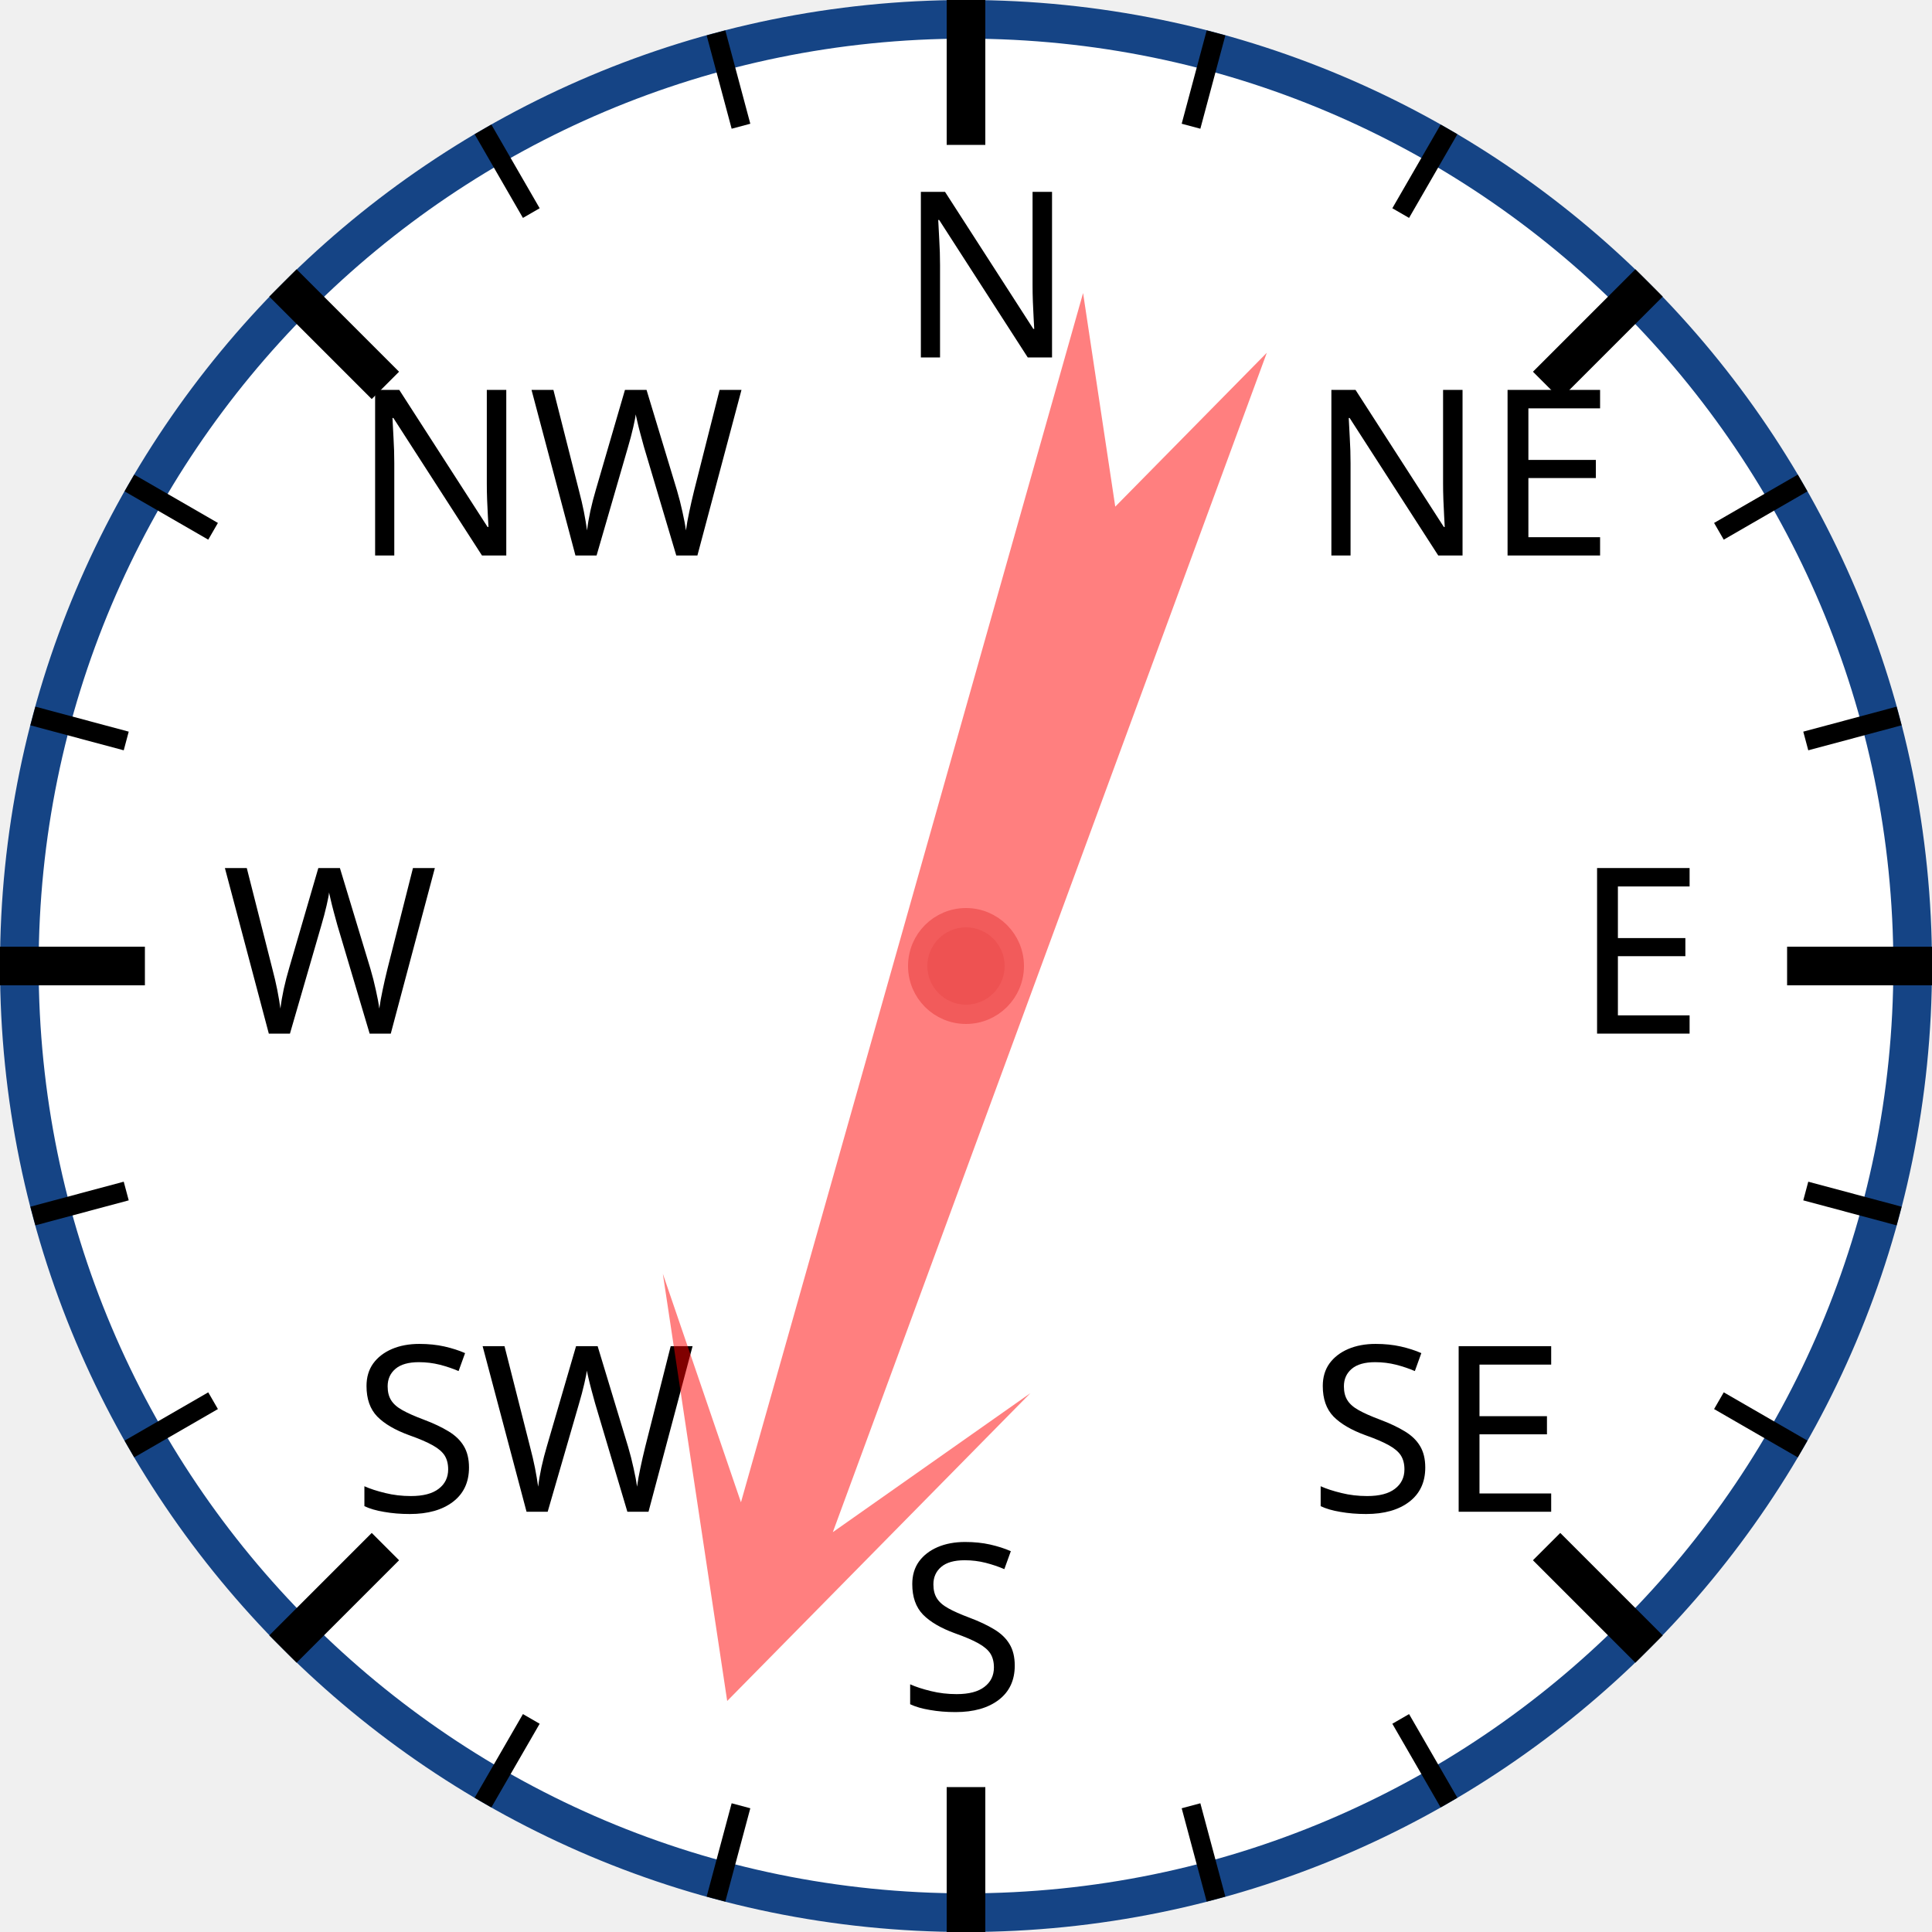
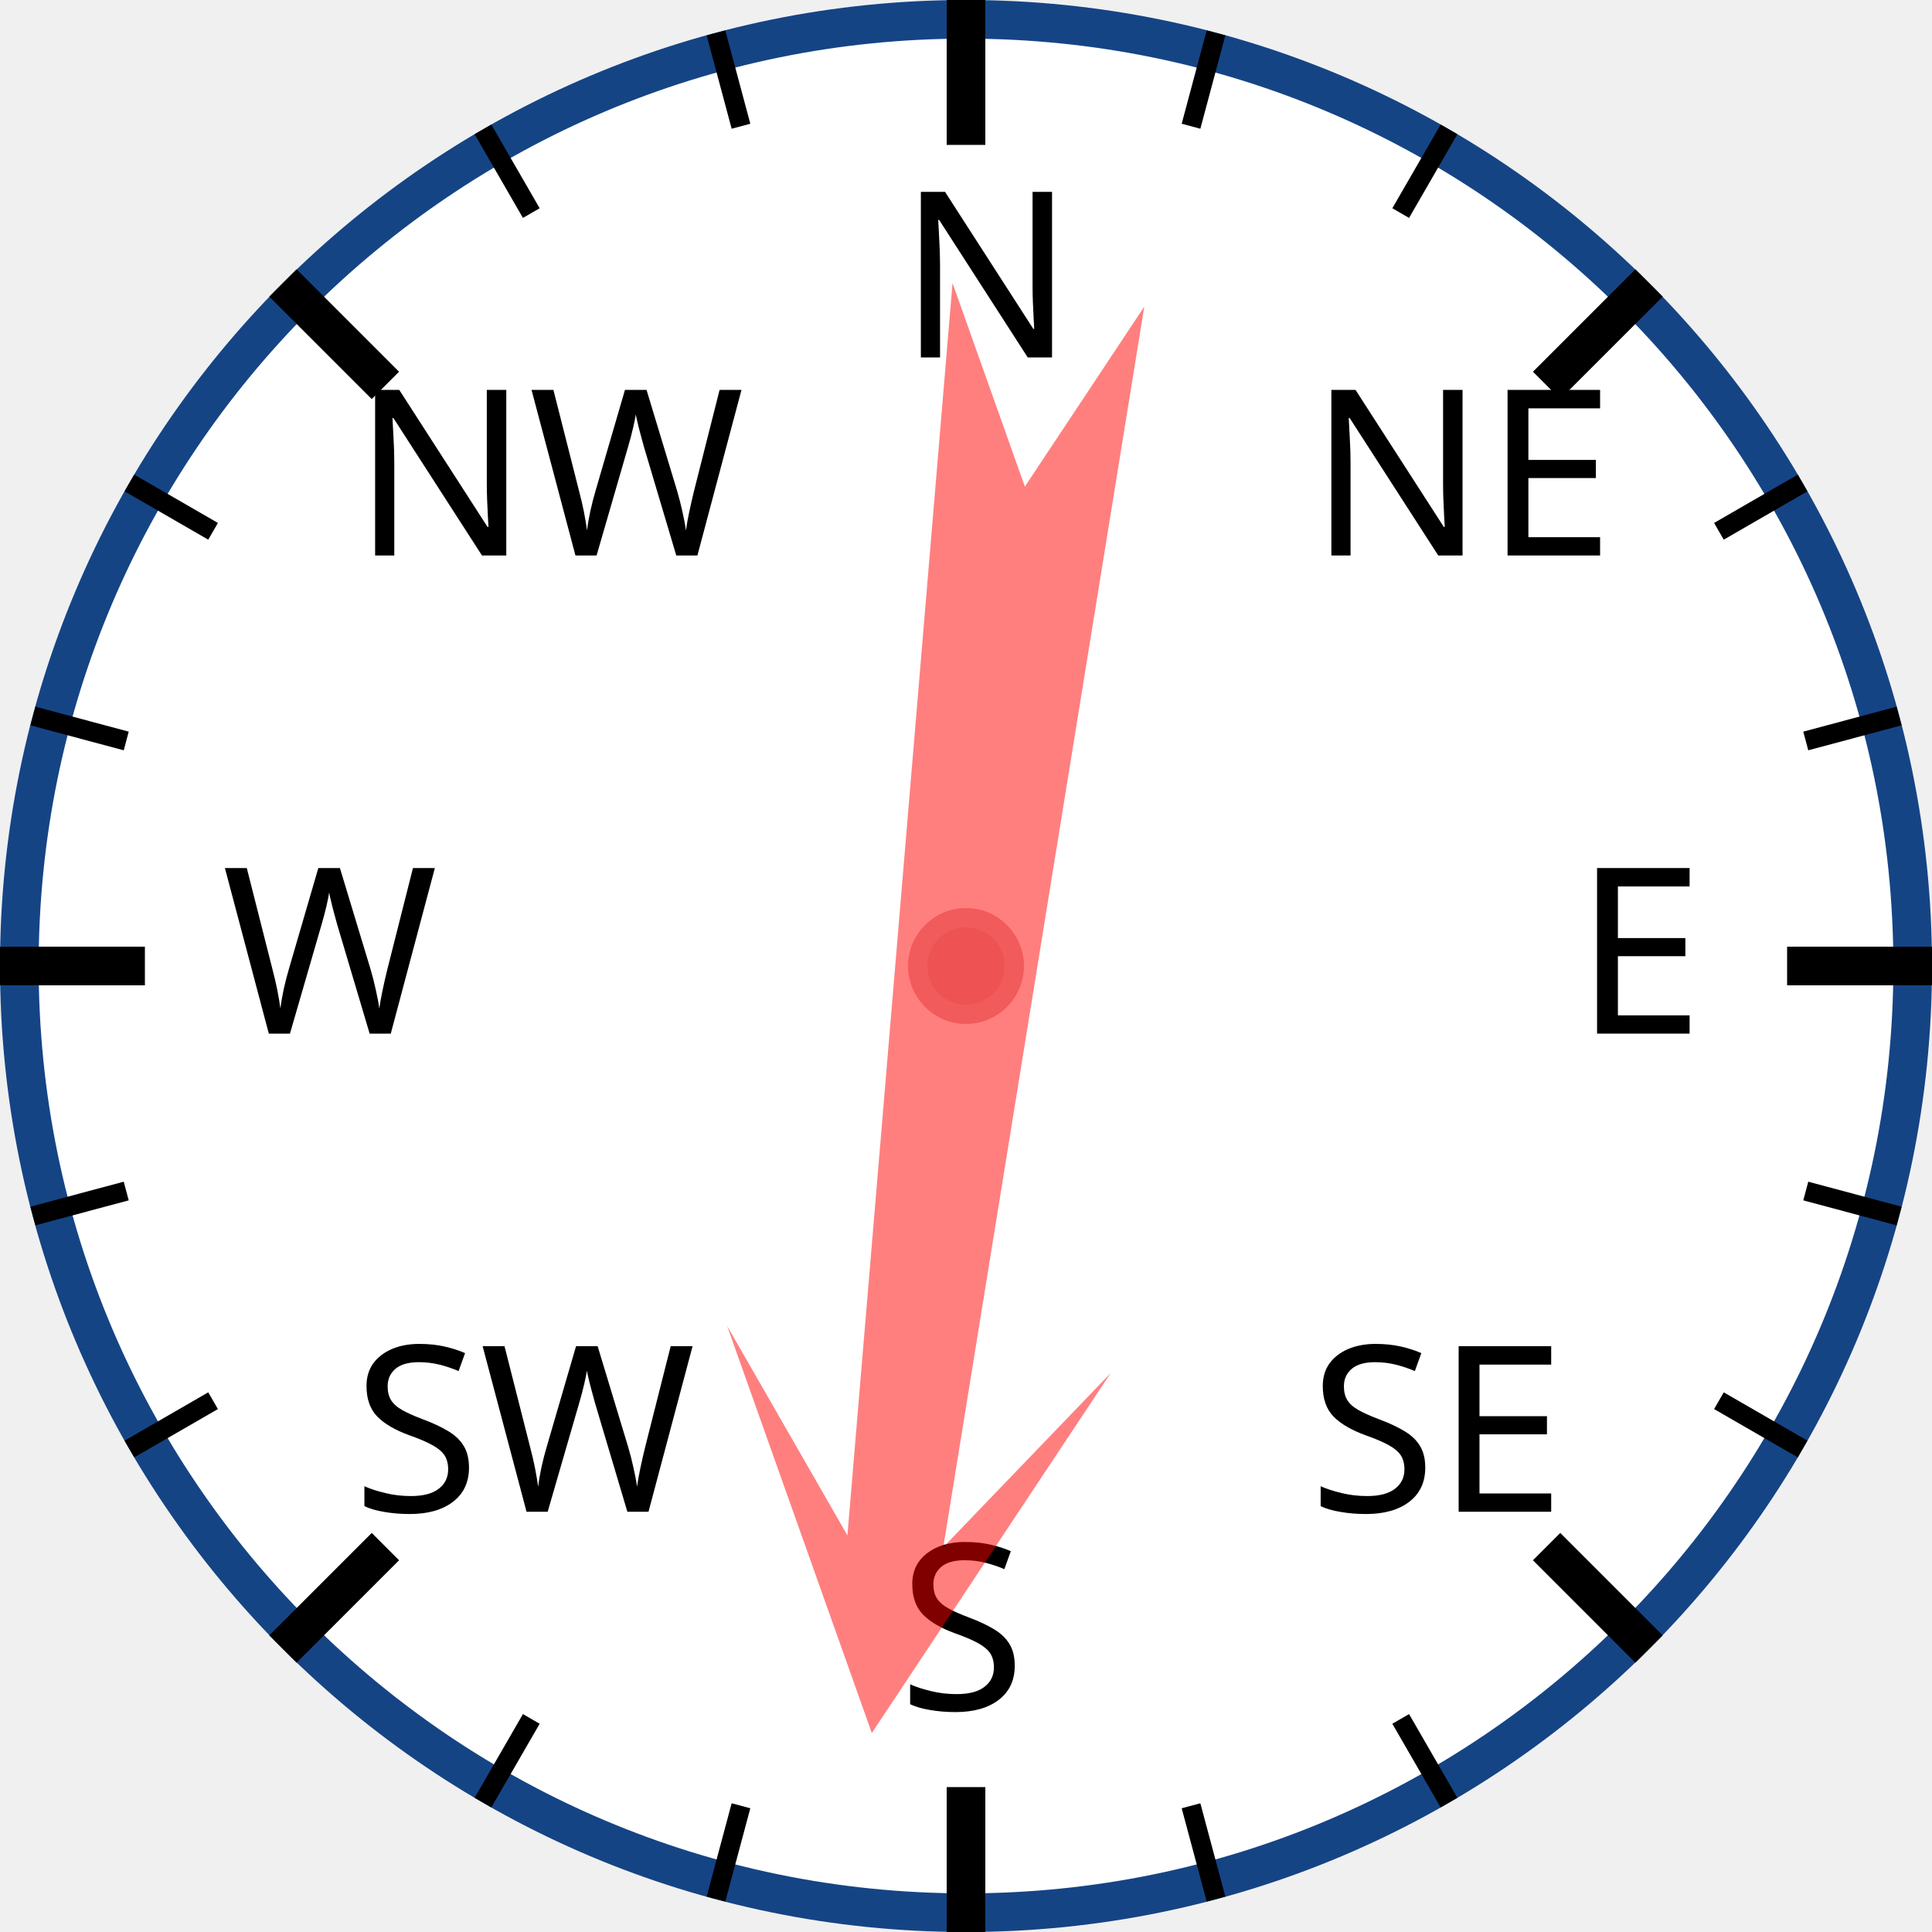
<svg xmlns="http://www.w3.org/2000/svg" width="120px" height="120px" viewBox="0 0 200 200">
  <circle cx="100" cy="100" r="98" style="fill: white; stroke: #154485; stroke-width: 4;" />
  <text x="93.0" y="37.0" style="font-family: sans-serif; font-size: 18pt;">N</text>
  <line x1="100.0" y1="0.0" x2="100.0" y2="15.0" style="stroke: black; stroke-width: 4;" />
  <line x1="74.118" y1="3.407" x2="76.706" y2="13.067" style="stroke: black; stroke-width: 2;" />
  <line x1="50" y1="13.397" x2="55" y2="22.058" style="stroke: black; stroke-width: 2;" />
  <text x="36.503" y="57.503" style="font-family: sans-serif; font-size: 18pt;">NW</text>
  <line x1="29.289" y1="29.289" x2="39.896" y2="39.896" style="stroke: black; stroke-width: 4;" />
  <line x1="13.397" y1="50" x2="22.058" y2="55" style="stroke: black; stroke-width: 2;" />
  <line x1="3.407" y1="74.118" x2="13.067" y2="76.706" style="stroke: black; stroke-width: 2;" />
  <text x="23.0" y="107.0" style="font-family: sans-serif; font-size: 18pt;">W</text>
  <line x1="0.0" y1="100.0" x2="15.0" y2="100.0" style="stroke: black; stroke-width: 4;" />
  <line x1="3.407" y1="125.882" x2="13.067" y2="123.294" style="stroke: black; stroke-width: 2;" />
  <line x1="13.397" y1="150" x2="22.058" y2="145" style="stroke: black; stroke-width: 2;" />
  <text x="36.503" y="156.497" style="font-family: sans-serif; font-size: 18pt;">SW</text>
  <line x1="29.289" y1="170.711" x2="39.896" y2="160.104" style="stroke: black; stroke-width: 4;" />
  <line x1="50" y1="186.603" x2="55" y2="177.942" style="stroke: black; stroke-width: 2;" />
  <line x1="74.118" y1="196.593" x2="76.706" y2="186.933" style="stroke: black; stroke-width: 2;" />
  <text x="93" y="177.0" style="font-family: sans-serif; font-size: 18pt;">S</text>
  <line x1="100" y1="200.0" x2="100" y2="185.0" style="stroke: black; stroke-width: 4;" />
  <line x1="125.882" y1="196.593" x2="123.294" y2="186.933" style="stroke: black; stroke-width: 2;" />
  <line x1="150.0" y1="186.603" x2="145.0" y2="177.942" style="stroke: black; stroke-width: 2;" />
  <text x="135.497" y="156.497" style="font-family: sans-serif; font-size: 18pt;">SE</text>
  <line x1="170.711" y1="170.711" x2="160.104" y2="160.104" style="stroke: black; stroke-width: 4;" />
  <line x1="186.603" y1="150" x2="177.942" y2="145" style="stroke: black; stroke-width: 2;" />
  <line x1="196.593" y1="125.882" x2="186.933" y2="123.294" style="stroke: black; stroke-width: 2;" />
  <text x="163.0" y="107" style="font-family: sans-serif; font-size: 18pt;">E</text>
  <line x1="200.0" y1="100" x2="185.0" y2="100" style="stroke: black; stroke-width: 4;" />
  <line x1="196.593" y1="74.118" x2="186.933" y2="76.706" style="stroke: black; stroke-width: 2;" />
  <line x1="186.603" y1="50" x2="177.942" y2="55" style="stroke: black; stroke-width: 2;" />
  <text x="135.497" y="57.503" style="font-family: sans-serif; font-size: 18pt;">NE</text>
  <line x1="170.711" y1="29.289" x2="160.104" y2="39.896" style="stroke: black; stroke-width: 4;" />
  <line x1="150" y1="13.397" x2="145" y2="22.058" style="stroke: black; stroke-width: 2;" />
  <line x1="125.882" y1="3.407" x2="123.294" y2="13.067" style="stroke: black; stroke-width: 2;" />
-   <polygon points="100 20 120 60 105 40 110 170 100 150 90 170 95 40 80 60" style="fill: red; fill-opacity: 0.5;" transform="rotate(198,100,100)" />
+   <polygon points="100 20 120 60 105 40 110 170 100 150 90 170 95 40 80 60" style="fill: red; fill-opacity: 0.5;" transform="rotate(187,100,100)" />
  <circle cx="100" cy="100" r="5" style="fill: #EE5252; stroke: #F25B5B; stroke-width: 2;" />
</svg>
